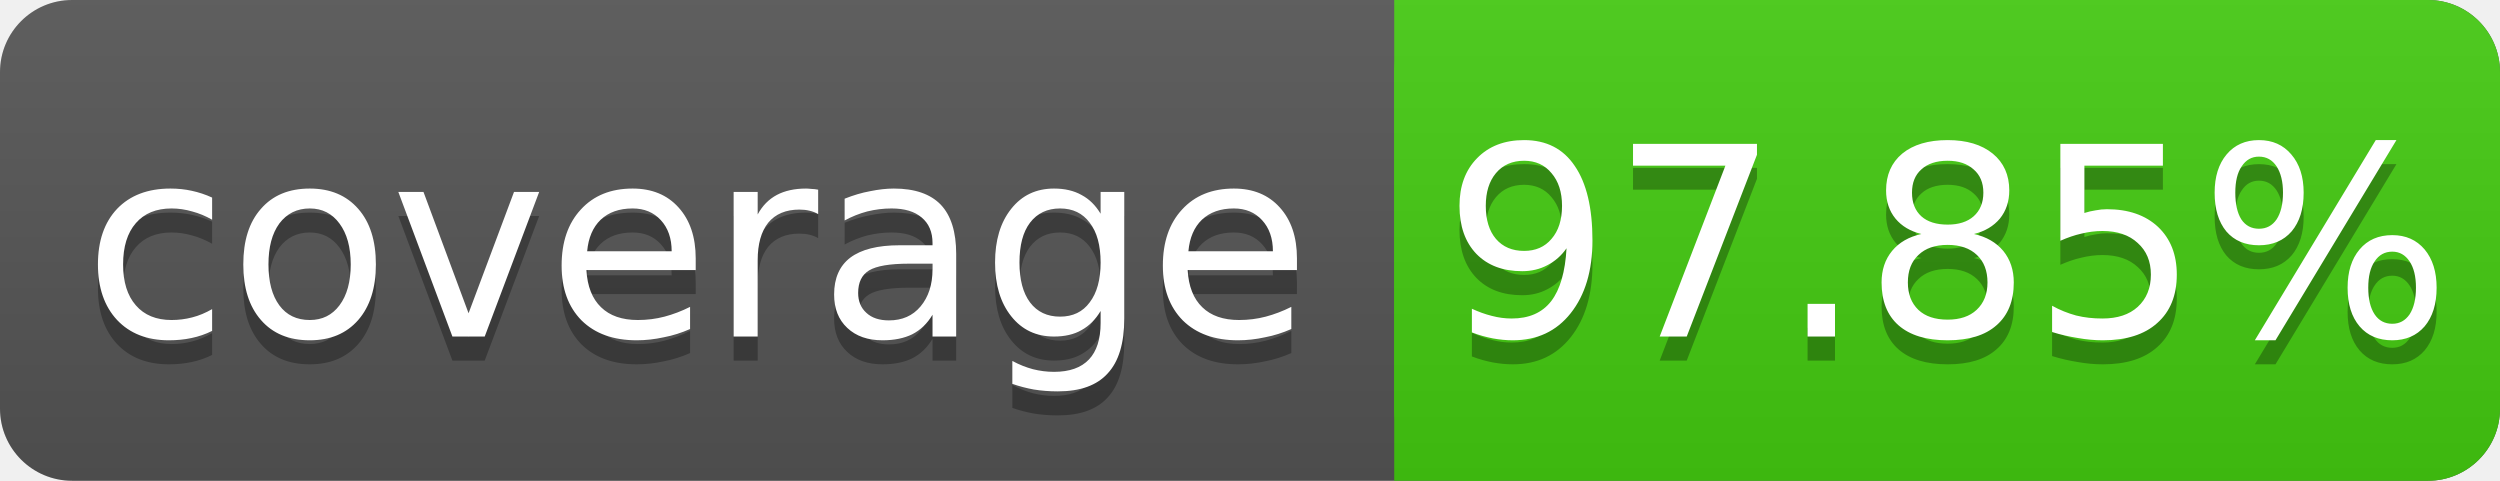
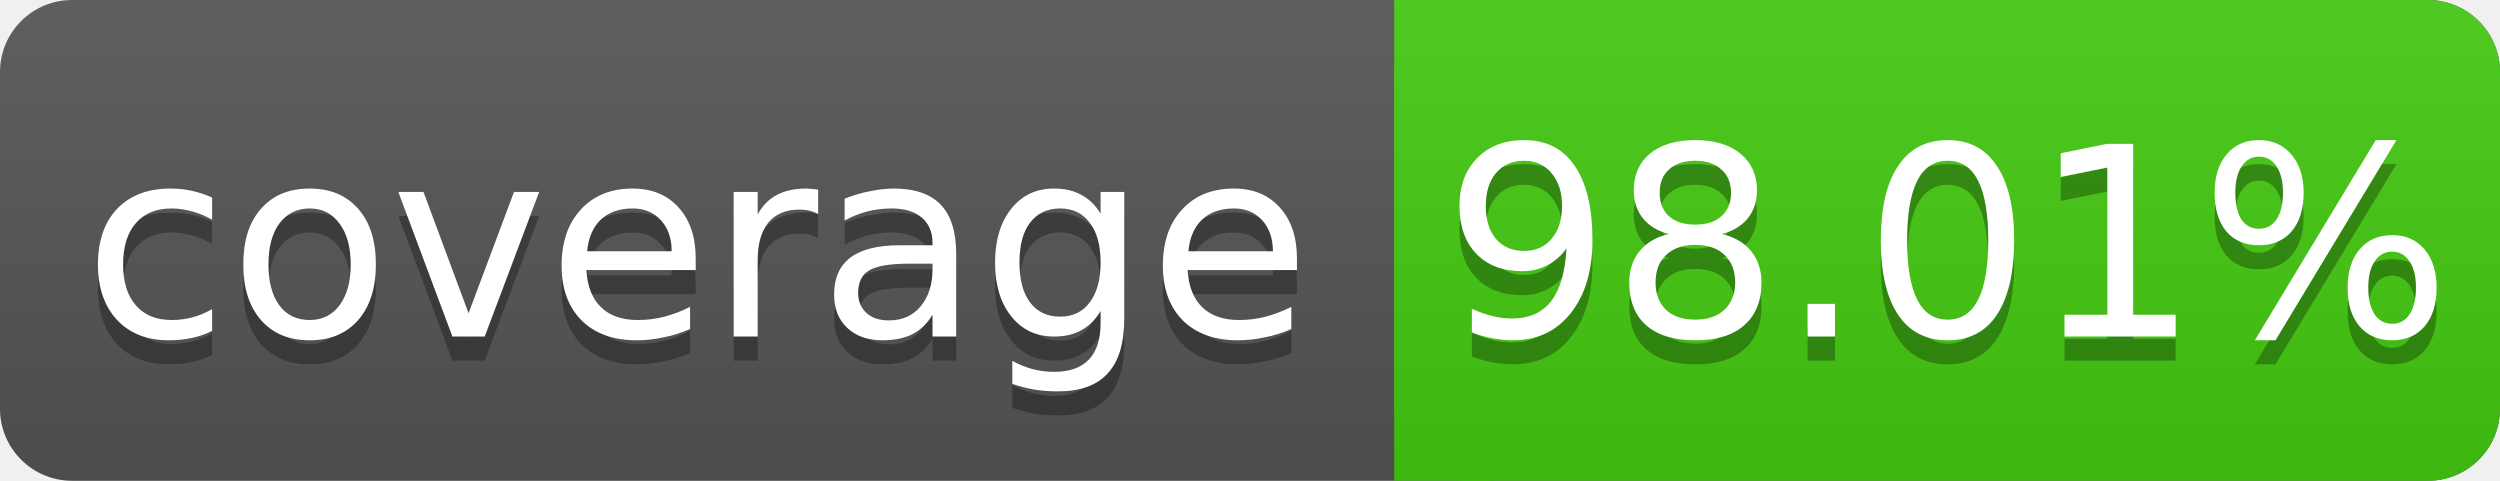
<svg xmlns="http://www.w3.org/2000/svg" width="104" height="20">
  <linearGradient id="s" x2="0" y2="100%">
    <stop offset="0" stop-color="#bbb" stop-opacity=".1" />
    <stop offset="1" stop-opacity=".1" />
  </linearGradient>
  <rect rx="3" width="104" height="20" fill="#555" />
  <rect rx="3" x="58" width="46" height="20" fill="#4c1" />
  <rect x="58" width="4" height="20" fill="#4c1" />
  <rect rx="3" width="104" height="20" fill="url(#s)" />
  <g fill="#fff" text-anchor="middle" font-family="DejaVu Sans,Verdana,Geneva,sans-serif" font-size="11">
    <text x="29" y="15" fill="#010101" fill-opacity=".3">coverage</text>
    <text x="29" y="14">coverage</text>
-     <text x="81" y="15" fill="#010101" fill-opacity=".3">97.85%</text>
-     <text x="81" y="14">97.85%</text>
+     <text x="81" y="15" fill="#010101" fill-opacity=".3">98.01%</text>
+     <text x="81" y="14">98.01%</text>
  </g>
</svg>
